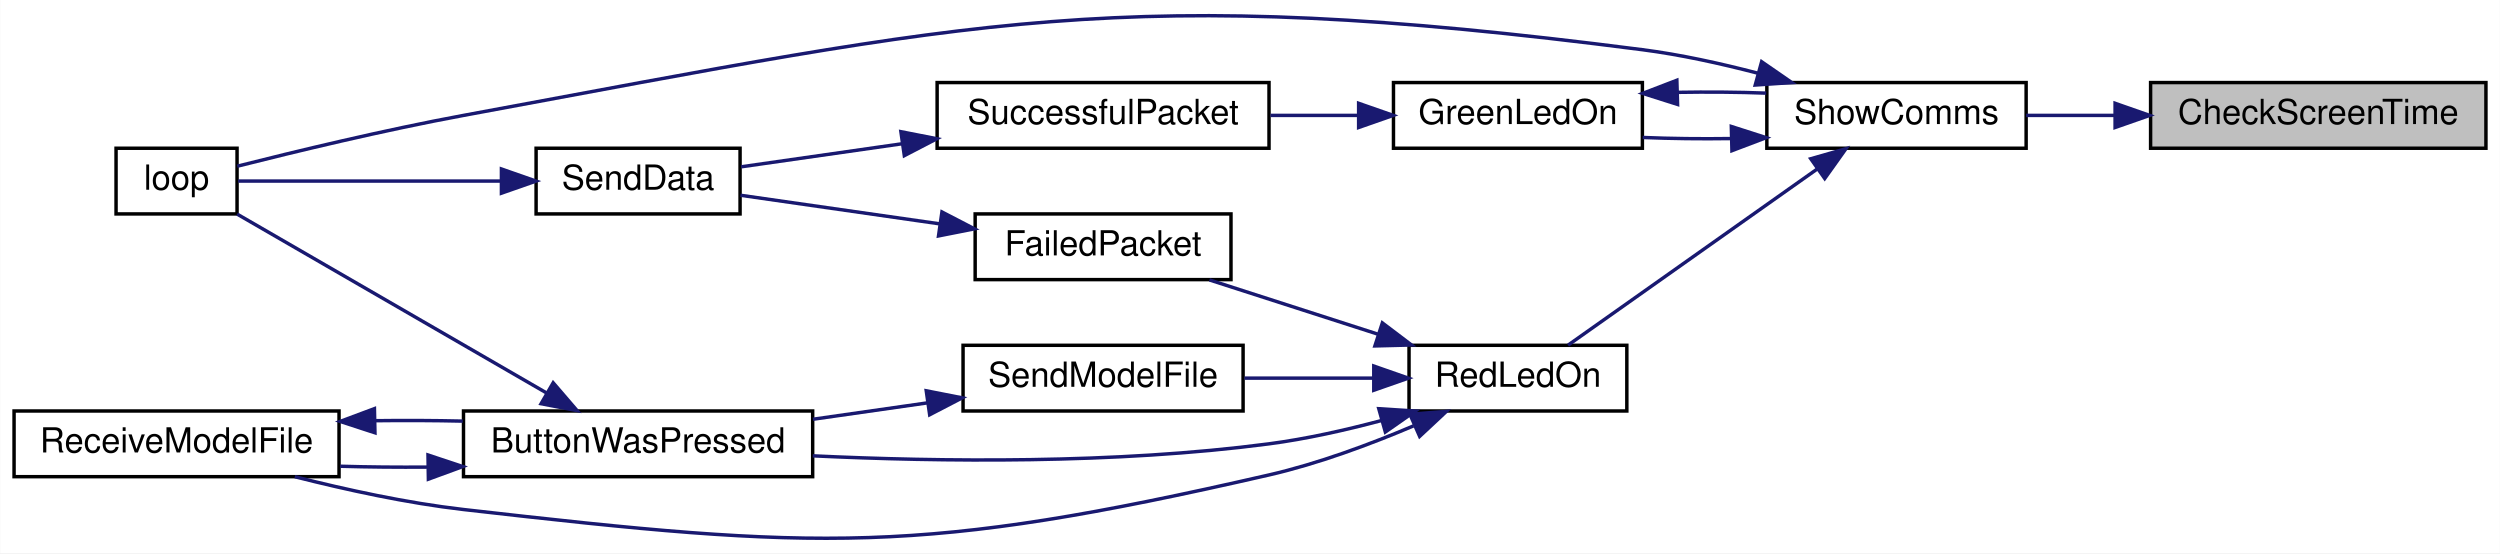
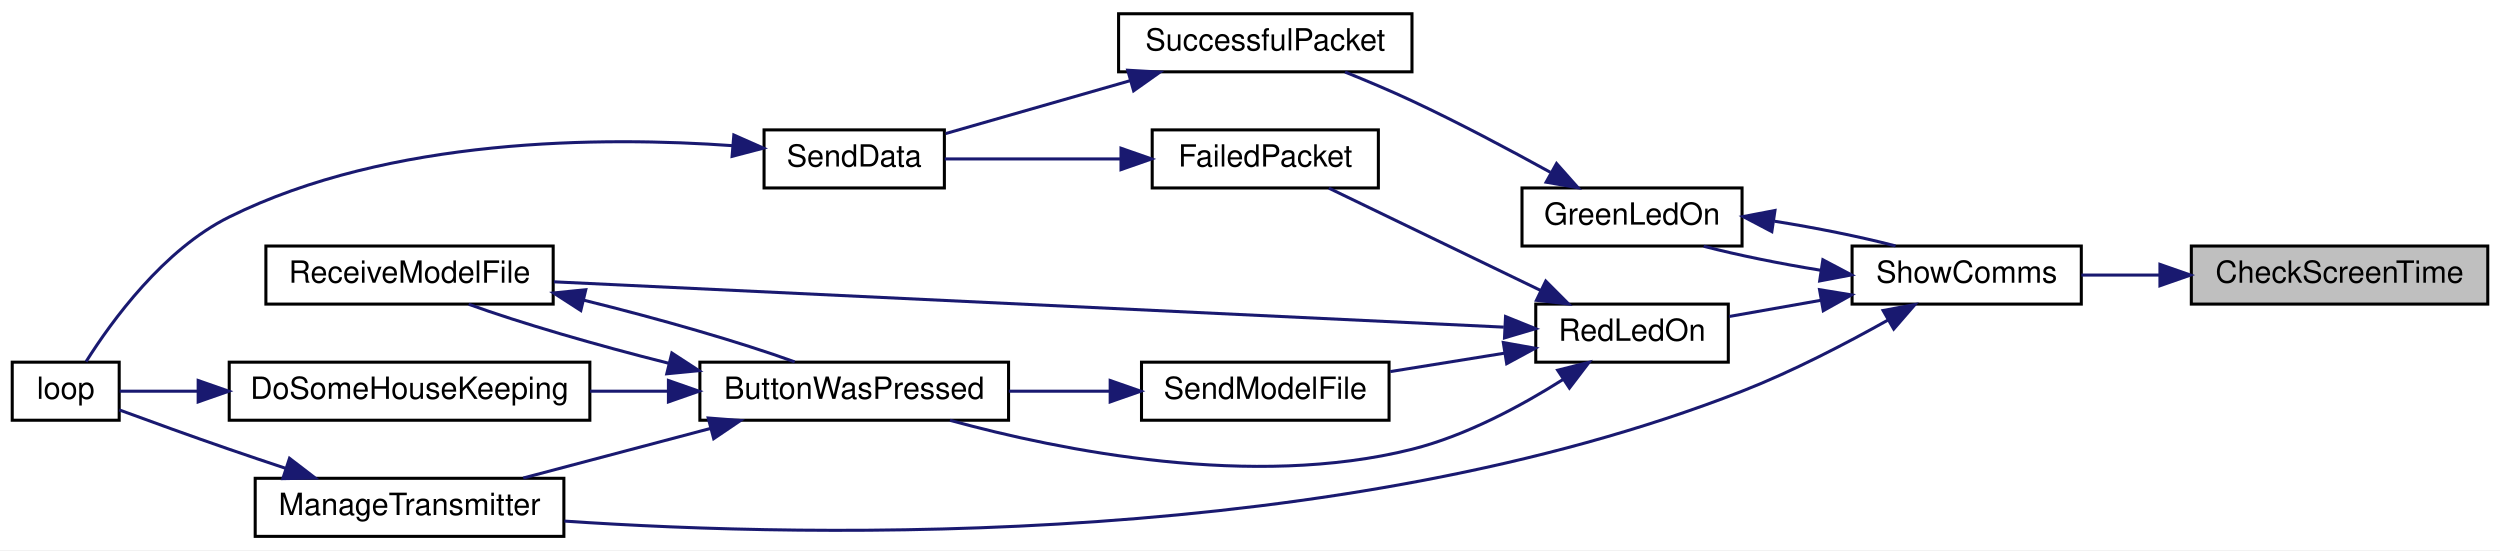
- <svg xmlns="http://www.w3.org/2000/svg" xmlns:xlink="http://www.w3.org/1999/xlink" width="723pt" height="160pt" viewBox="0.00 0.00 723.00 160.03">
-   <g id="graph0" class="graph" transform="scale(1 1) rotate(0) translate(4 156.03)">
-     <polygon fill="white" stroke="transparent" points="-4,4 -4,-156.03 719,-156.03 719,4 -4,4" />
+ <svg xmlns="http://www.w3.org/2000/svg" xmlns:xlink="http://www.w3.org/1999/xlink" width="818pt" height="180pt" viewBox="0.00 0.00 818.00 180.00">
+   <g id="graph0" class="graph" transform="scale(1 1) rotate(0) translate(4 176)">
+     <polygon fill="white" stroke="transparent" points="-4,4 -4,-176 814,-176 814,4 -4,4" />
    <g id="node1" class="node">
      <g id="a_node1">
        <a xlink:title=" ">
-           <polygon fill="#bfbfbf" stroke="black" points="618,-113.15 618,-132.15 715,-132.15 715,-113.15 618,-113.15" />
-           <text text-anchor="middle" x="666.5" y="-120.15" font-family="Helvetica,sans-Serif" font-size="10.00">CheckScreenTime</text>
+           <polygon fill="#bfbfbf" stroke="black" points="713,-76.5 713,-95.5 810,-95.5 810,-76.5 713,-76.5" />
+           <text text-anchor="middle" x="761.5" y="-83.5" font-family="Helvetica,sans-Serif" font-size="10.00">CheckScreenTime</text>
        </a>
      </g>
    </g>
    <g id="node2" class="node">
      <g id="a_node2">
        <a xlink:href="_transmitter_code_2src_2main_8cpp.html#a5d3a46c21927cf7a3031a1e68e0b7b48" target="_top" xlink:title="SHOW COMMS.">
-           <polygon fill="white" stroke="black" points="507,-113.15 507,-132.15 582,-132.15 582,-113.15 507,-113.15" />
-           <text text-anchor="middle" x="544.5" y="-120.15" font-family="Helvetica,sans-Serif" font-size="10.00">ShowComms</text>
+           <polygon fill="white" stroke="black" points="602,-76.5 602,-95.5 677,-95.5 677,-76.5 602,-76.5" />
+           <text text-anchor="middle" x="639.5" y="-83.5" font-family="Helvetica,sans-Serif" font-size="10.00">ShowComms</text>
        </a>
      </g>
    </g>
    <g id="edge1" class="edge">
-       <path fill="none" stroke="midnightblue" d="M607.58,-122.65C598.87,-122.65 590.1,-122.65 582.01,-122.65" />
-       <polygon fill="midnightblue" stroke="midnightblue" points="607.73,-126.15 617.73,-122.65 607.73,-119.15 607.73,-126.15" />
+       <path fill="none" stroke="midnightblue" d="M702.58,-86C693.87,-86 685.1,-86 677.01,-86" />
+       <polygon fill="midnightblue" stroke="midnightblue" points="702.73,-89.5 712.73,-86 702.73,-82.5 702.73,-89.5" />
    </g>
    <g id="node3" class="node">
      <g id="a_node3">
        <a xlink:href="_transmitter_code_2src_2main_8cpp.html#a62e53eb9359c32b666e3386d62c57037" target="_top" xlink:title=" ">
-           <polygon fill="white" stroke="black" points="399,-113.15 399,-132.15 471,-132.15 471,-113.15 399,-113.15" />
-           <text text-anchor="middle" x="435" y="-120.15" font-family="Helvetica,sans-Serif" font-size="10.00">GreenLedOn</text>
+           <polygon fill="white" stroke="black" points="494,-95.5 494,-114.5 566,-114.5 566,-95.5 494,-95.5" />
+           <text text-anchor="middle" x="530" y="-102.5" font-family="Helvetica,sans-Serif" font-size="10.00">GreenLedOn</text>
        </a>
      </g>
    </g>
    <g id="edge2" class="edge">
-       <path fill="none" stroke="midnightblue" d="M496.55,-115.95C488,-115.82 479.21,-115.93 471.08,-116.27" />
-       <polygon fill="midnightblue" stroke="midnightblue" points="496.72,-119.45 506.81,-116.21 496.9,-112.45 496.72,-119.45" />
+       <path fill="none" stroke="midnightblue" d="M591.8,-87.56C578.48,-89.71 564.58,-92.53 553.44,-95.43" />
+       <polygon fill="midnightblue" stroke="midnightblue" points="592.44,-91 601.81,-86.05 591.4,-84.08 592.44,-91" />
+     </g>
+     <g id="node7" class="node">
+       <g id="a_node7">
+         <a xlink:href="_transmitter_code_2src_2main_8cpp.html#a558ea014e230b7caa54ce5a37ad29b22" target="_top" xlink:title=" ">
+           <polygon fill="white" stroke="black" points="79.5,-0.5 79.5,-19.5 180.5,-19.5 180.5,-0.5 79.5,-0.5" />
+           <text text-anchor="middle" x="130" y="-7.5" font-family="Helvetica,sans-Serif" font-size="10.00">ManageTransmitter</text>
+         </a>
+       </g>
+     </g>
+     <g id="edge7" class="edge">
+       <path fill="none" stroke="midnightblue" d="M613.75,-71.28C600.02,-63.58 582.45,-54.43 566,-48 434.32,3.46 263.63,0.11 180.66,-5.5" />
+       <polygon fill="midnightblue" stroke="midnightblue" points="612.15,-74.4 622.57,-76.34 615.63,-68.33 612.15,-74.4" />
+     </g>
+     <g id="node8" class="node">
+       <g id="a_node8">
+         <a xlink:href="_transmitter_code_2src_2main_8cpp.html#a7d34cec6e8edc20c8b50424e15dcc7c7" target="_top" xlink:title=" ">
+           <polygon fill="white" stroke="black" points="498.5,-57.5 498.5,-76.5 561.5,-76.5 561.5,-57.5 498.5,-57.5" />
+           <text text-anchor="middle" x="530" y="-64.5" font-family="Helvetica,sans-Serif" font-size="10.00">RedLedOn</text>
+         </a>
+       </g>
+     </g>
+     <g id="edge9" class="edge">
+       <path fill="none" stroke="midnightblue" d="M591.82,-77.75C581.66,-75.95 571.17,-74.1 561.81,-72.45" />
+       <polygon fill="midnightblue" stroke="midnightblue" points="591.35,-81.22 601.81,-79.51 592.57,-74.33 591.35,-81.22" />
+     </g>
+     <g id="edge3" class="edge">
+       <path fill="none" stroke="midnightblue" d="M576.64,-103.61C590.34,-101.43 604.76,-98.52 616.23,-95.53" />
+       <polygon fill="midnightblue" stroke="midnightblue" points="575.74,-100.21 566.36,-105.14 576.77,-107.13 575.74,-100.21" />
+     </g>
+     <g id="node4" class="node">
+       <g id="a_node4">
+         <a xlink:href="_radio_functions_8cpp.html#a1c11bb6771548de7d96723045b922620" target="_top" xlink:title=" ">
+           <polygon fill="white" stroke="black" points="362,-152.5 362,-171.5 458,-171.5 458,-152.5 362,-152.5" />
+           <text text-anchor="middle" x="410" y="-159.5" font-family="Helvetica,sans-Serif" font-size="10.00">SuccessfulPacket</text>
+         </a>
+       </g>
+     </g>
+     <g id="edge4" class="edge">
+       <path fill="none" stroke="midnightblue" d="M503.27,-119.63C489.94,-126.99 473.28,-135.85 458,-143 450.99,-146.28 443.24,-149.55 436.09,-152.43" />
+       <polygon fill="midnightblue" stroke="midnightblue" points="505.3,-122.5 512.33,-114.58 501.89,-116.39 505.3,-122.5" />
+     </g>
+     <g id="node5" class="node">
+       <g id="a_node5">
+         <a xlink:href="_radio_functions_8cpp.html#a049bfb836e7aa4a3a48a1a4bd225fafc" target="_top" xlink:title=" ">
+           <polygon fill="white" stroke="black" points="246,-114.5 246,-133.5 305,-133.5 305,-114.5 246,-114.5" />
+           <text text-anchor="middle" x="275.5" y="-121.5" font-family="Helvetica,sans-Serif" font-size="10.00">SendData</text>
+         </a>
+       </g>
+     </g>
+     <g id="edge5" class="edge">
+       <path fill="none" stroke="midnightblue" d="M365.84,-149.62C346.04,-143.94 323.1,-137.37 305.42,-132.3" />
+       <polygon fill="midnightblue" stroke="midnightblue" points="364.99,-153.02 375.56,-152.41 366.92,-146.29 364.99,-153.02" />
    </g>
    <g id="node6" class="node">
      <g id="a_node6">
        <a xlink:href="_transmitter_code_2src_2main_8cpp.html#ad3cb30894c94eb016e98bdcaa899ac86" target="_top" xlink:title=" ">
-           <polygon fill="white" stroke="black" points="29.5,-94.15 29.5,-113.15 64.5,-113.15 64.5,-94.15 29.5,-94.15" />
-           <text text-anchor="middle" x="47" y="-101.15" font-family="Helvetica,sans-Serif" font-size="10.00">loop</text>
+           <polygon fill="white" stroke="black" points="0,-38.5 0,-57.5 35,-57.5 35,-38.5 0,-38.5" />
+           <text text-anchor="middle" x="17.5" y="-45.5" font-family="Helvetica,sans-Serif" font-size="10.00">loop</text>
        </a>
      </g>
    </g>
-     <g id="edge7" class="edge">
-       <path fill="none" stroke="midnightblue" d="M504.31,-134.88C493.61,-137.67 481.95,-140.24 471,-141.65 320.45,-161.05 279.26,-150.23 130,-122.65 107.15,-118.43 81.05,-112.12 64.56,-107.95" />
-       <polygon fill="midnightblue" stroke="midnightblue" points="505.49,-138.18 514.21,-132.15 503.64,-131.43 505.49,-138.18" />
+     <g id="edge6" class="edge">
+       <path fill="none" stroke="midnightblue" d="M235.81,-128.33C193.15,-131.37 123.58,-131.04 71,-105 49.54,-94.37 32.54,-70.97 24.17,-57.69" />
+       <polygon fill="midnightblue" stroke="midnightblue" points="236.11,-131.82 245.79,-127.53 235.54,-124.84 236.11,-131.82" />
    </g>
-     <g id="node7" class="node">
-       <g id="a_node7">
-         <a xlink:href="_transmitter_code_2src_2main_8cpp.html#a7d34cec6e8edc20c8b50424e15dcc7c7" target="_top" xlink:title=" ">
-           <polygon fill="white" stroke="black" points="403.5,-37.15 403.5,-56.15 466.5,-56.15 466.5,-37.15 403.5,-37.15" />
-           <text text-anchor="middle" x="435" y="-44.15" font-family="Helvetica,sans-Serif" font-size="10.00">RedLedOn</text>
+     <g id="edge8" class="edge">
+       <path fill="none" stroke="midnightblue" d="M89.55,-22.74C83.33,-24.8 76.98,-26.94 71,-29 58.9,-33.17 45.32,-38.09 35.01,-41.88" />
+       <polygon fill="midnightblue" stroke="midnightblue" points="90.73,-26.04 99.14,-19.59 88.54,-19.39 90.73,-26.04" />
+     </g>
+     <g id="node9" class="node">
+       <g id="a_node9">
+         <a xlink:href="_transmitter_code_2src_2main_8cpp.html#a804fdbdd5eab4c596bbe8a23eecbe4d5" target="_top" xlink:title=" ">
+           <polygon fill="white" stroke="black" points="225,-38.5 225,-57.5 326,-57.5 326,-38.5 225,-38.5" />
+           <text text-anchor="middle" x="275.5" y="-45.5" font-family="Helvetica,sans-Serif" font-size="10.00">ButtonWasPressed</text>
        </a>
      </g>
    </g>
-     <g id="edge8" class="edge">
-       <path fill="none" stroke="midnightblue" d="M521.63,-107.19C500.01,-91.9 467.62,-69 449.5,-56.2" />
-       <polygon fill="midnightblue" stroke="midnightblue" points="519.7,-110.11 529.89,-113.02 523.74,-104.39 519.7,-110.11" />
+     <g id="edge10" class="edge">
+       <path fill="none" stroke="midnightblue" d="M507.4,-51.82C493.89,-43.27 475.74,-33.45 458,-29 405.91,-15.94 343.23,-28.5 306.82,-38.48" />
+       <polygon fill="midnightblue" stroke="midnightblue" points="505.67,-54.87 515.94,-57.45 509.52,-49.02 505.67,-54.87" />
    </g>
-     <g id="edge3" class="edge">
-       <path fill="none" stroke="midnightblue" d="M481.26,-129.32C489.78,-129.47 498.59,-129.4 506.81,-129.09" />
-       <polygon fill="midnightblue" stroke="midnightblue" points="481.18,-125.82 471.08,-129.02 480.97,-132.82 481.18,-125.82" />
-     </g>
-     <g id="node4" class="node">
-       <g id="a_node4">
-         <a xlink:href="_radio_functions_8cpp.html#a1c11bb6771548de7d96723045b922620" target="_top" xlink:title=" ">
-           <polygon fill="white" stroke="black" points="267,-113.15 267,-132.15 363,-132.15 363,-113.15 267,-113.15" />
-           <text text-anchor="middle" x="315" y="-120.15" font-family="Helvetica,sans-Serif" font-size="10.00">SuccessfulPacket</text>
+     <g id="node11" class="node">
+       <g id="a_node11">
+         <a xlink:href="_transmitter_code_2src_2main_8cpp.html#ab7c9edf843c732d7fe296564f39bc0dc" target="_top" xlink:title="RECEIVE A MODEL FILE.">
+           <polygon fill="white" stroke="black" points="83,-76.5 83,-95.5 177,-95.5 177,-76.5 83,-76.5" />
+           <text text-anchor="middle" x="130" y="-83.5" font-family="Helvetica,sans-Serif" font-size="10.00">ReceiveModelFile</text>
        </a>
      </g>
    </g>
-     <g id="edge4" class="edge">
-       <path fill="none" stroke="midnightblue" d="M388.68,-122.65C380.4,-122.65 371.74,-122.65 363.4,-122.65" />
-       <polygon fill="midnightblue" stroke="midnightblue" points="388.92,-126.15 398.92,-122.65 388.92,-119.15 388.92,-126.15" />
+     <g id="edge18" class="edge">
+       <path fill="none" stroke="midnightblue" d="M488.04,-68.96C413.37,-72.52 255.62,-80.05 177.23,-83.79" />
+       <polygon fill="midnightblue" stroke="midnightblue" points="488.61,-72.43 498.43,-68.46 488.27,-65.44 488.61,-72.43" />
    </g>
-     <g id="node5" class="node">
-       <g id="a_node5">
-         <a xlink:href="_radio_functions_8cpp.html#a049bfb836e7aa4a3a48a1a4bd225fafc" target="_top" xlink:title=" ">
-           <polygon fill="white" stroke="black" points="151,-94.15 151,-113.15 210,-113.15 210,-94.15 151,-94.15" />
-           <text text-anchor="middle" x="180.5" y="-101.15" font-family="Helvetica,sans-Serif" font-size="10.00">SendData</text>
-         </a>
-       </g>
-     </g>
-     <g id="edge5" class="edge">
-       <path fill="none" stroke="midnightblue" d="M257,-114.47C240.88,-112.16 224.01,-109.74 210.31,-107.78" />
-       <polygon fill="midnightblue" stroke="midnightblue" points="256.52,-117.94 266.91,-115.9 257.51,-111.01 256.52,-117.94" />
-     </g>
-     <g id="edge6" class="edge">
-       <path fill="none" stroke="midnightblue" d="M140.95,-103.65C115.69,-103.65 83.93,-103.65 64.83,-103.65" />
-       <polygon fill="midnightblue" stroke="midnightblue" points="140.97,-107.15 150.97,-103.65 140.97,-100.15 140.97,-107.15" />
-     </g>
-     <g id="node8" class="node">
-       <g id="a_node8">
-         <a xlink:href="_transmitter_code_2src_2main_8cpp.html#a804fdbdd5eab4c596bbe8a23eecbe4d5" target="_top" xlink:title=" ">
-           <polygon fill="white" stroke="black" points="130,-18.15 130,-37.15 231,-37.15 231,-18.15 130,-18.15" />
-           <text text-anchor="middle" x="180.5" y="-25.15" font-family="Helvetica,sans-Serif" font-size="10.00">ButtonWasPressed</text>
-         </a>
-       </g>
-     </g>
-     <g id="edge9" class="edge">
-       <path fill="none" stroke="midnightblue" d="M395.63,-34.42C385.16,-31.62 373.74,-29.06 363,-27.65 318.64,-21.81 267.65,-22.45 231.03,-24.18" />
-       <polygon fill="midnightblue" stroke="midnightblue" points="394.75,-37.81 405.33,-37.14 396.65,-31.07 394.75,-37.81" />
-     </g>
-     <g id="node9" class="node">
-       <g id="a_node9">
-         <a xlink:href="_transmitter_code_2src_2main_8cpp.html#ab7c9edf843c732d7fe296564f39bc0dc" target="_top" xlink:title="RECEIVE A MODEL FILE.">
-           <polygon fill="white" stroke="black" points="0,-18.15 0,-37.15 94,-37.15 94,-18.15 0,-18.15" />
-           <text text-anchor="middle" x="47" y="-25.15" font-family="Helvetica,sans-Serif" font-size="10.00">ReceiveModelFile</text>
-         </a>
-       </g>
-     </g>
-     <g id="edge15" class="edge">
-       <path fill="none" stroke="midnightblue" d="M404.81,-32.85C392.22,-27.5 377.16,-21.9 363,-18.65 261.98,4.54 232.98,3.13 130,-8.65 113.74,-10.51 96.01,-14.38 81.21,-18.14" />
-       <polygon fill="midnightblue" stroke="midnightblue" points="403.75,-36.21 414.31,-37.03 406.57,-29.8 403.75,-36.21" />
-     </g>
-     <g id="node10" class="node">
-       <g id="a_node10">
+     <g id="node12" class="node">
+       <g id="a_node12">
        <a xlink:href="_radio_functions_8cpp.html#a5fbd3c8613a4163425c94965704ce5f8" target="_top" xlink:title=" ">
-           <polygon fill="white" stroke="black" points="278,-75.15 278,-94.15 352,-94.15 352,-75.15 278,-75.15" />
-           <text text-anchor="middle" x="315" y="-82.15" font-family="Helvetica,sans-Serif" font-size="10.00">FailedPacket</text>
-         </a>
-       </g>
-     </g>
-     <g id="edge13" class="edge">
-       <path fill="none" stroke="midnightblue" d="M394.62,-59.33C378.68,-64.46 360.58,-70.29 345.77,-75.06" />
-       <polygon fill="midnightblue" stroke="midnightblue" points="395.78,-62.63 404.22,-56.24 393.63,-55.97 395.78,-62.63" />
-     </g>
-     <g id="node11" class="node">
-       <g id="a_node11">
-         <a xlink:href="_transmitter_code_2src_2main_8cpp.html#a58c67a975068930341f0663e0a08c9d3" target="_top" xlink:title="SEND A MODEL FILE.">
-           <polygon fill="white" stroke="black" points="274.5,-37.15 274.5,-56.15 355.5,-56.15 355.5,-37.15 274.5,-37.15" />
-           <text text-anchor="middle" x="315" y="-44.15" font-family="Helvetica,sans-Serif" font-size="10.00">SendModelFile</text>
+           <polygon fill="white" stroke="black" points="373,-114.5 373,-133.5 447,-133.5 447,-114.5 373,-114.5" />
+           <text text-anchor="middle" x="410" y="-121.5" font-family="Helvetica,sans-Serif" font-size="10.00">FailedPacket</text>
        </a>
      </g>
    </g>
    <g id="edge16" class="edge">
-       <path fill="none" stroke="midnightblue" d="M393.06,-46.65C381.02,-46.65 367.86,-46.65 355.89,-46.65" />
-       <polygon fill="midnightblue" stroke="midnightblue" points="393.3,-50.15 403.3,-46.65 393.3,-43.15 393.3,-50.15" />
+       <path fill="none" stroke="midnightblue" d="M500.23,-80.9C478.7,-91.3 449.81,-105.25 430.81,-114.43" />
+       <polygon fill="midnightblue" stroke="midnightblue" points="501.77,-84.04 509.25,-76.54 498.72,-77.74 501.77,-84.04" />
    </g>
-     <g id="edge10" class="edge">
-       <path fill="none" stroke="midnightblue" d="M154.14,-42.3C127.72,-57.58 87.07,-81.07 64.52,-94.1" />
-       <polygon fill="midnightblue" stroke="midnightblue" points="155.94,-45.31 162.85,-37.27 152.44,-39.25 155.94,-45.31" />
+     <g id="node13" class="node">
+       <g id="a_node13">
+         <a xlink:href="_transmitter_code_2src_2main_8cpp.html#a58c67a975068930341f0663e0a08c9d3" target="_top" xlink:title="SEND A MODEL FILE.">
+           <polygon fill="white" stroke="black" points="369.5,-38.5 369.5,-57.5 450.5,-57.5 450.5,-38.5 369.5,-38.5" />
+           <text text-anchor="middle" x="410" y="-45.5" font-family="Helvetica,sans-Serif" font-size="10.00">SendModelFile</text>
+         </a>
+       </g>
+     </g>
+     <g id="edge19" class="edge">
+       <path fill="none" stroke="midnightblue" d="M488.43,-60.47C476.29,-58.51 462.98,-56.37 450.89,-54.42" />
+       <polygon fill="midnightblue" stroke="midnightblue" points="487.88,-63.92 498.3,-62.06 488.99,-57.01 487.88,-63.92" />
+     </g>
+     <g id="edge13" class="edge">
+       <path fill="none" stroke="midnightblue" d="M228.53,-35.83C208.68,-30.57 185.81,-24.51 167.2,-19.59" />
+       <polygon fill="midnightblue" stroke="midnightblue" points="227.73,-39.23 238.29,-38.41 229.52,-32.47 227.73,-39.23" />
+     </g>
+     <g id="node10" class="node">
+       <g id="a_node10">
+         <a xlink:href="_transmitter_code_2src_2main_8cpp.html#aa221b44ecae36dd0367f03ed4aeb9e92" target="_top" xlink:title=" ">
+           <polygon fill="white" stroke="black" points="71,-38.5 71,-57.5 189,-57.5 189,-38.5 71,-38.5" />
+           <text text-anchor="middle" x="130" y="-45.5" font-family="Helvetica,sans-Serif" font-size="10.00">DoSomeHouseKeeping</text>
+         </a>
+       </g>
    </g>
    <g id="edge11" class="edge">
-       <path fill="none" stroke="midnightblue" d="M119.55,-20.92C111.08,-20.85 102.48,-20.93 94.32,-21.17" />
-       <polygon fill="midnightblue" stroke="midnightblue" points="119.73,-24.42 129.79,-21.08 119.84,-17.43 119.73,-24.42" />
+       <path fill="none" stroke="midnightblue" d="M214.57,-48C206.13,-48 197.48,-48 189.08,-48" />
+       <polygon fill="midnightblue" stroke="midnightblue" points="214.71,-51.5 224.71,-48 214.71,-44.5 214.71,-51.5" />
+     </g>
+     <g id="edge14" class="edge">
+       <path fill="none" stroke="midnightblue" d="M214.77,-57.15C191.24,-63.05 165.94,-70.41 149.37,-76.44" />
+       <polygon fill="midnightblue" stroke="midnightblue" points="215.83,-60.5 224.71,-54.72 214.17,-53.7 215.83,-60.5" />
    </g>
    <g id="edge12" class="edge">
-       <path fill="none" stroke="midnightblue" d="M104.45,-34.34C112.88,-34.45 121.51,-34.41 129.79,-34.22" />
-       <polygon fill="midnightblue" stroke="midnightblue" points="104.39,-30.84 94.32,-34.13 104.24,-37.83 104.39,-30.84" />
+       <path fill="none" stroke="midnightblue" d="M60.8,-48C51.3,-48 42.35,-48 35.15,-48" />
+       <polygon fill="midnightblue" stroke="midnightblue" points="60.84,-51.5 70.84,-48 60.84,-44.5 60.84,-51.5" />
    </g>
-     <g id="edge14" class="edge">
-       <path fill="none" stroke="midnightblue" d="M267.73,-91.28C248.56,-94.03 226.91,-97.14 210.11,-99.55" />
-       <polygon fill="midnightblue" stroke="midnightblue" points="268.39,-94.72 277.79,-89.84 267.4,-87.79 268.39,-94.72" />
+     <g id="edge15" class="edge">
+       <path fill="none" stroke="midnightblue" d="M187.08,-77.76C211.56,-71.73 238.6,-63.94 256.03,-57.59" />
+       <polygon fill="midnightblue" stroke="midnightblue" points="186.04,-74.4 177.13,-80.14 187.67,-81.21 186.04,-74.4" />
    </g>
    <g id="edge17" class="edge">
-       <path fill="none" stroke="midnightblue" d="M264.12,-39.49C253.31,-37.94 241.88,-36.31 231.09,-34.76" />
-       <polygon fill="midnightblue" stroke="midnightblue" points="263.85,-42.99 274.25,-40.95 264.84,-36.06 263.85,-42.99" />
+       <path fill="none" stroke="midnightblue" d="M362.73,-124C343.56,-124 321.91,-124 305.11,-124" />
+       <polygon fill="midnightblue" stroke="midnightblue" points="362.79,-127.5 372.79,-124 362.79,-120.5 362.79,-127.5" />
+     </g>
+     <g id="edge20" class="edge">
+       <path fill="none" stroke="midnightblue" d="M359.12,-48C348.31,-48 336.88,-48 326.09,-48" />
+       <polygon fill="midnightblue" stroke="midnightblue" points="359.25,-51.5 369.25,-48 359.25,-44.5 359.25,-51.5" />
    </g>
  </g>
</svg>
